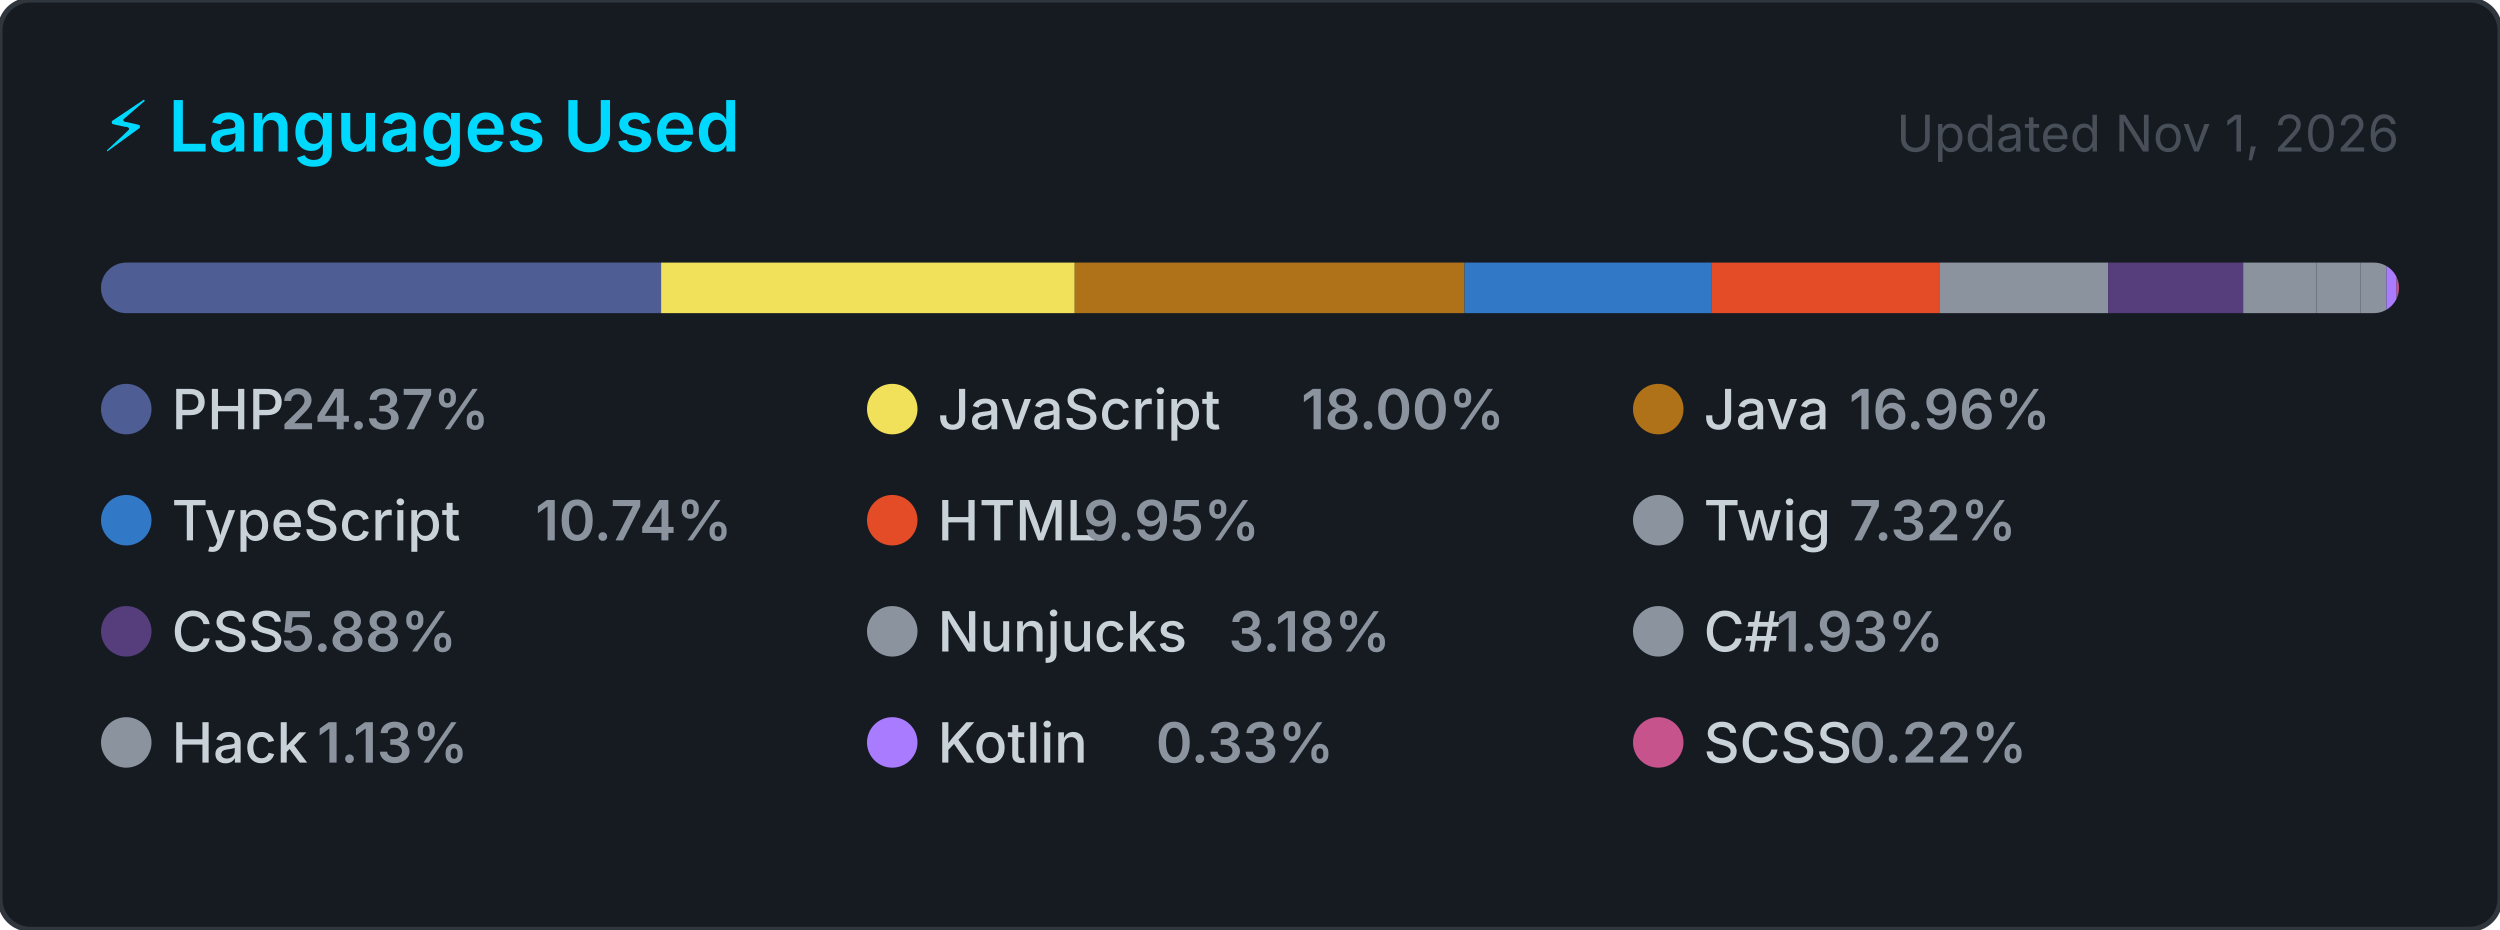
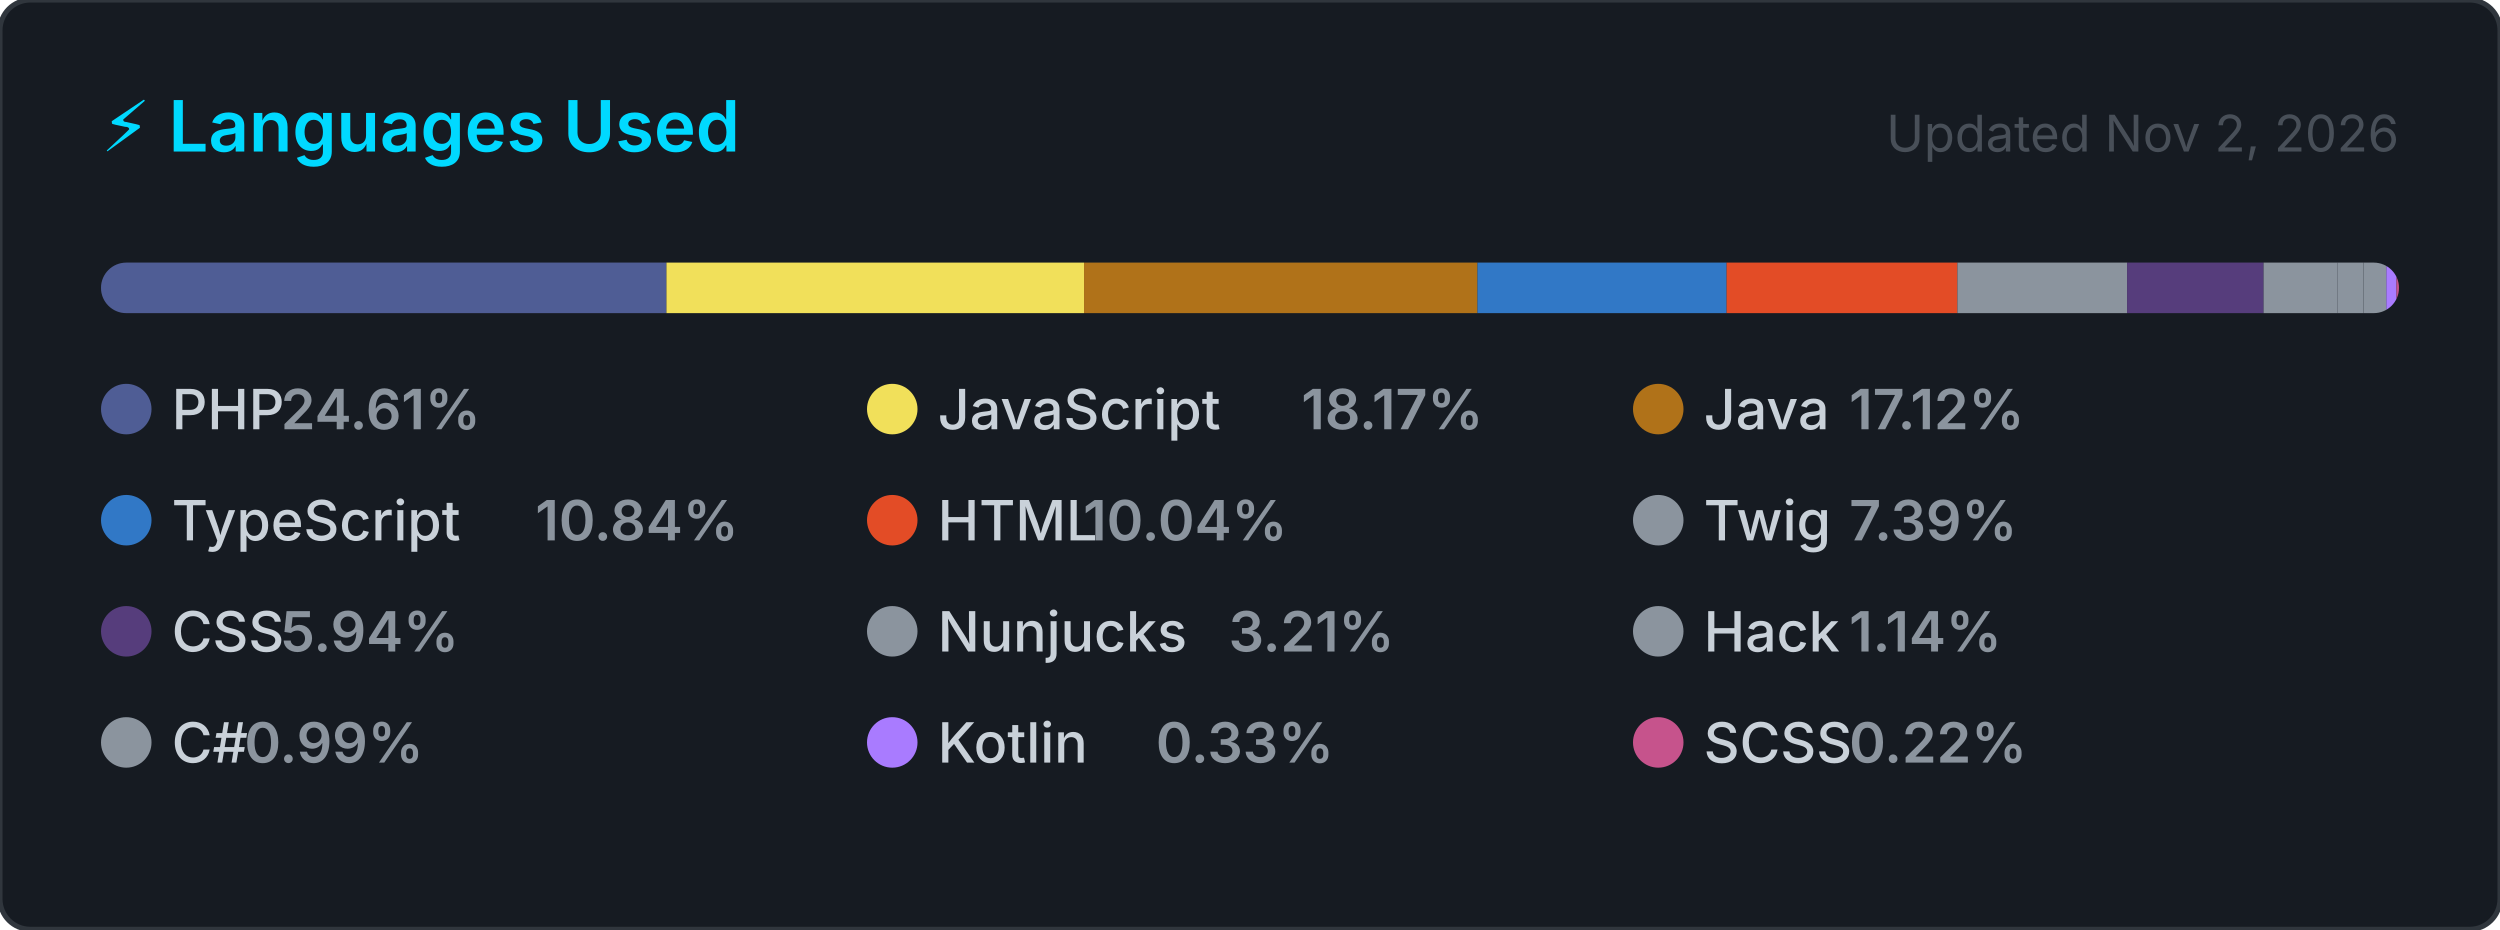
<svg xmlns="http://www.w3.org/2000/svg" width="495" height="184" viewBox="0 0 495 184" role="img" aria-label="Top programming languages for carlosrbl">
  <style>
    .card      { fill: #161b22; stroke: #30363d; stroke-width: 1; }
    .title     { font: 600 14px -apple-system, BlinkMacSystemFont, 'Segoe UI', sans-serif; fill: #00D9FF; }
    .updated   { font: 400 10px -apple-system, BlinkMacSystemFont, 'Segoe UI', sans-serif; fill: #484f58; }
    .lang-name { font: 500 11px -apple-system, BlinkMacSystemFont, 'Segoe UI', sans-serif; fill: #c9d1d9; }
    .lang-pct  { font: 600 11px -apple-system, BlinkMacSystemFont, 'Segoe UI', sans-serif; fill: #8b949e; }
  </style>
  <defs>
    <clipPath id="bar-clip">
      <rect x="20" y="52" width="455" height="10" rx="5" />
    </clipPath>
  </defs>
  <rect width="495" height="184" rx="6" ry="6" class="card" />
  <text x="20" y="30" class="title">⚡ Languages Used</text>
-   <text x="475" y="30" class="updated" text-anchor="end">Updated Nov 1, 2026</text>
+   <text x="475" y="30" class="updated" text-anchor="end">Updated Nov 2, 2026</text>
  <rect x="20" y="52" width="455" height="10" rx="5" fill="#21262d" />
  <g clip-path="url(#bar-clip)">
-     <rect x="20.00" y="52" width="110.90" height="10" fill="#4F5D95" />
-     <rect x="130.90" y="52" width="81.90" height="10" fill="#f1e05a" />
-     <rect x="212.80" y="52" width="77.17" height="10" fill="#b07219" />
-     <rect x="289.98" y="52" width="48.87" height="10" fill="#3178c6" />
-     <rect x="338.84" y="52" width="45.27" height="10" fill="#e34c26" />
-     <rect x="384.11" y="52" width="33.29" height="10" fill="#8b949e" />
-     <rect x="417.40" y="52" width="26.77" height="10" fill="#563d7c" />
-     <rect x="444.16" y="52" width="14.47" height="10" fill="#8b949e" />
-     <rect x="458.64" y="52" width="8.76" height="10" fill="#8b949e" />
-     <rect x="467.40" y="52" width="5.12" height="10" fill="#8b949e" />
-     <rect x="472.52" y="52" width="2.00" height="10" fill="#A97BFF" />
-     <rect x="474.52" y="52" width="2.00" height="10" fill="#c6538c" />
+     <rect x="20.00" y="52" width="111.96" height="10" fill="#4F5D95" />
+     <rect x="131.96" y="52" width="82.68" height="10" fill="#f1e05a" />
+     <rect x="214.64" y="52" width="77.90" height="10" fill="#b07219" />
+     <rect x="292.54" y="52" width="49.33" height="10" fill="#3178c6" />
+     <rect x="341.87" y="52" width="45.70" height="10" fill="#e34c26" />
+     <rect x="387.57" y="52" width="33.60" height="10" fill="#8b949e" />
+     <rect x="421.17" y="52" width="27.02" height="10" fill="#563d7c" />
+     <rect x="448.19" y="52" width="14.61" height="10" fill="#8b949e" />
+     <rect x="462.80" y="52" width="5.17" height="10" fill="#8b949e" />
+     <rect x="467.98" y="52" width="4.53" height="10" fill="#8b949e" />
+     <rect x="472.50" y="52" width="2.00" height="10" fill="#A97BFF" />
+     <rect x="474.50" y="52" width="2.00" height="10" fill="#c6538c" />
  </g>
  <g transform="translate(20, 76)">
    <circle cx="5" cy="5" r="5" fill="#4F5D95" />
    <text x="14" y="9" class="lang-name">PHP</text>
-     <text x="14" y="9" class="lang-pct" dx="21.6">24.37%</text>
+     <text x="14" y="9" class="lang-pct" dx="21.6">24.61%</text>
  </g>
  <g transform="translate(171.6667, 76)">
    <circle cx="5" cy="5" r="5" fill="#f1e05a" />
    <text x="14" y="9" class="lang-name">JavaScript</text>
-     <text x="14" y="9" class="lang-pct" dx="72">18.00%</text>
+     <text x="14" y="9" class="lang-pct" dx="72">18.17%</text>
  </g>
  <g transform="translate(323.3333, 76)">
    <circle cx="5" cy="5" r="5" fill="#b07219" />
    <text x="14" y="9" class="lang-name">Java</text>
-     <text x="14" y="9" class="lang-pct" dx="28.8">16.96%</text>
+     <text x="14" y="9" class="lang-pct" dx="28.8">17.12%</text>
  </g>
  <g transform="translate(20, 98)">
    <circle cx="5" cy="5" r="5" fill="#3178c6" />
    <text x="14" y="9" class="lang-name">TypeScript</text>
-     <text x="14" y="9" class="lang-pct" dx="72">10.74%</text>
+     <text x="14" y="9" class="lang-pct" dx="72">10.84%</text>
  </g>
  <g transform="translate(171.6667, 98)">
    <circle cx="5" cy="5" r="5" fill="#e34c26" />
    <text x="14" y="9" class="lang-name">HTML</text>
-     <text x="14" y="9" class="lang-pct" dx="28.8">9.95%</text>
+     <text x="14" y="9" class="lang-pct" dx="28.8">10.04%</text>
  </g>
  <g transform="translate(323.3333, 98)">
    <circle cx="5" cy="5" r="5" fill="#8b949e" />
    <text x="14" y="9" class="lang-name">Twig</text>
-     <text x="14" y="9" class="lang-pct" dx="28.8">7.32%</text>
+     <text x="14" y="9" class="lang-pct" dx="28.8">7.39%</text>
  </g>
  <g transform="translate(20, 120)">
    <circle cx="5" cy="5" r="5" fill="#563d7c" />
    <text x="14" y="9" class="lang-name">CSS</text>
-     <text x="14" y="9" class="lang-pct" dx="21.6">5.88%</text>
+     <text x="14" y="9" class="lang-pct" dx="21.6">5.94%</text>
  </g>
  <g transform="translate(171.6667, 120)">
    <circle cx="5" cy="5" r="5" fill="#8b949e" />
    <text x="14" y="9" class="lang-name">Nunjucks</text>
-     <text x="14" y="9" class="lang-pct" dx="57.6">3.18%</text>
+     <text x="14" y="9" class="lang-pct" dx="57.6">3.21%</text>
  </g>
  <g transform="translate(323.3333, 120)">
    <circle cx="5" cy="5" r="5" fill="#8b949e" />
-     <text x="14" y="9" class="lang-name">C#</text>
-     <text x="14" y="9" class="lang-pct" dx="14.4">1.93%</text>
+     <text x="14" y="9" class="lang-name">Hack</text>
+     <text x="14" y="9" class="lang-pct" dx="28.8">1.14%</text>
  </g>
  <g transform="translate(20, 142)">
    <circle cx="5" cy="5" r="5" fill="#8b949e" />
-     <text x="14" y="9" class="lang-name">Hack</text>
-     <text x="14" y="9" class="lang-pct" dx="28.8">1.13%</text>
+     <text x="14" y="9" class="lang-name">C#</text>
+     <text x="14" y="9" class="lang-pct" dx="14.4">0.99%</text>
  </g>
  <g transform="translate(171.6667, 142)">
    <circle cx="5" cy="5" r="5" fill="#A97BFF" />
    <text x="14" y="9" class="lang-name">Kotlin</text>
    <text x="14" y="9" class="lang-pct" dx="43.2">0.33%</text>
  </g>
  <g transform="translate(323.3333, 142)">
    <circle cx="5" cy="5" r="5" fill="#c6538c" />
    <text x="14" y="9" class="lang-name">SCSS</text>
    <text x="14" y="9" class="lang-pct" dx="28.8">0.22%</text>
  </g>
</svg>
